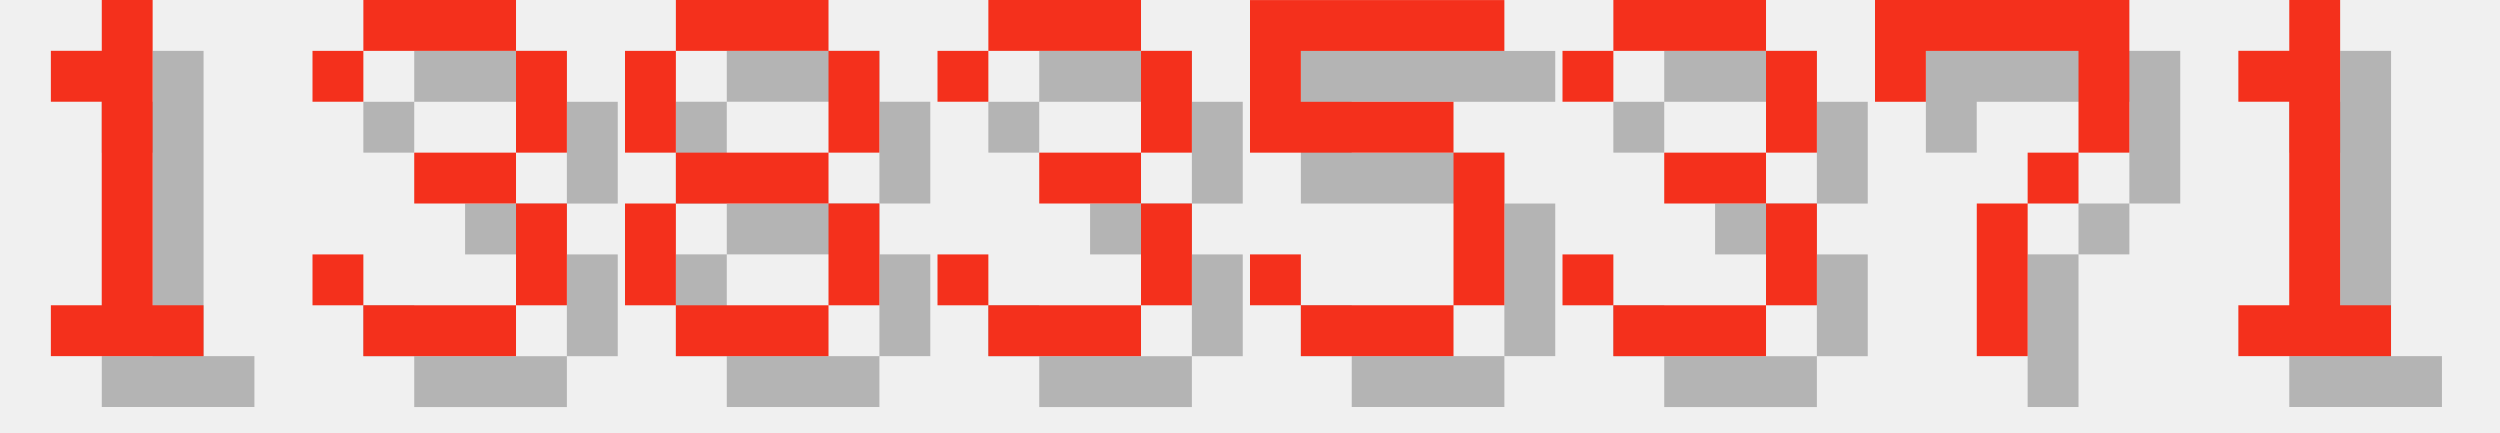
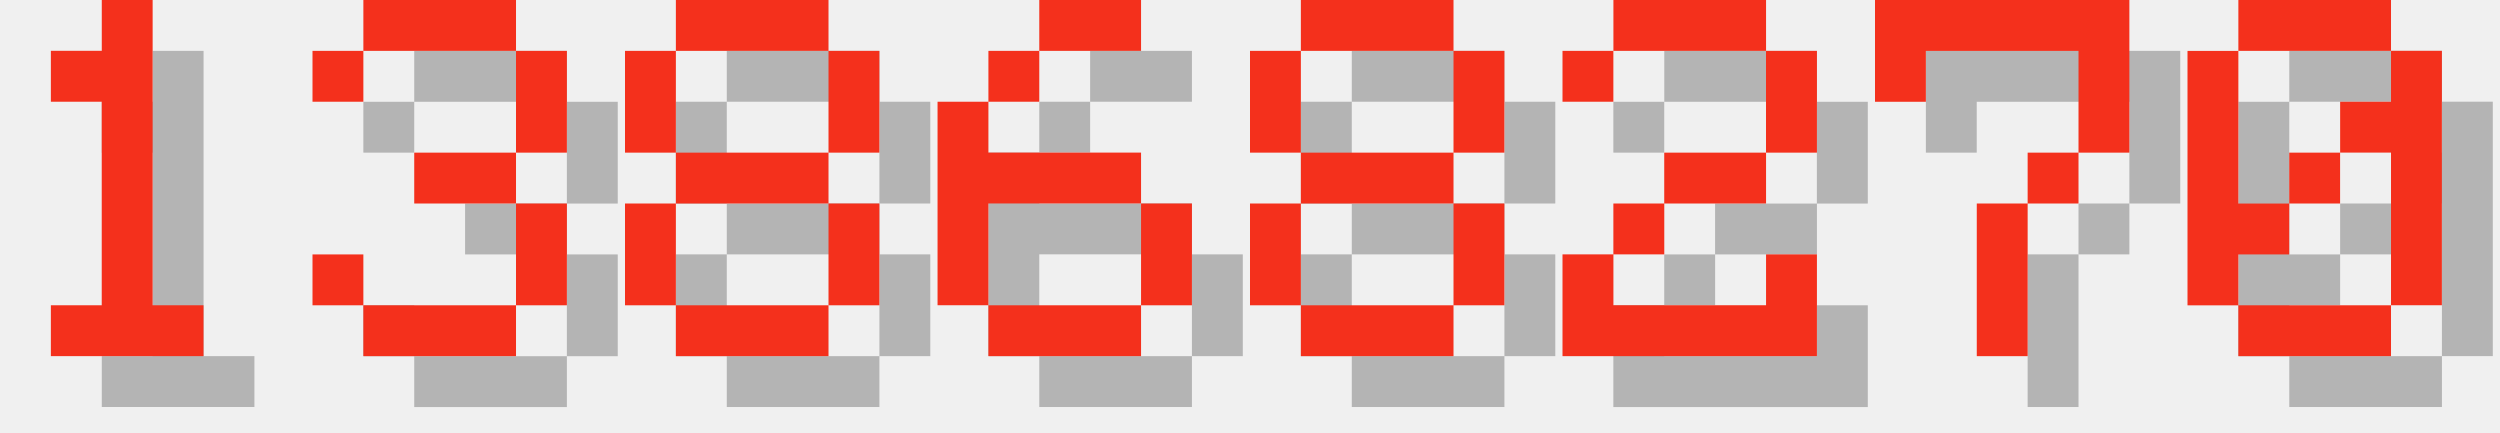
<svg xmlns="http://www.w3.org/2000/svg" version="1.1" width="208.0" height="36">
  <style>
        .text-foreground {
            fill: #F4301C;
        }
        .text-shadow {
            fill: #000000;
            fill-opacity: 0.25;
        }
    </style>
  <g class="digit" id="digit_1" transform="translate(0.0, 0), scale(4)">
    <path id="digit_1_shadow" class="text-shadow" d="m2.117 2.117v1.058h1.058v4.233h-1.058v1.058h3.175v-1.058h-1.058v-6.35h-1.058v1.058h-1.058z" fill-opacity=".5" style="paint-order:stroke fill markers" />
    <path id="digit_1_fg" class="text-foreground" d="m1.058 1.058v1.058h1.058v4.233h-1.058v1.058h3.175v-1.058h-1.058v-6.35h-1.058v1.058h-1.058z" fill="#fff" style="paint-order:stroke fill markers" />
  </g>
  <g class="digit" id="digit_3" transform="translate(26.0, 0), scale(4)">
    <path id="digit_3_shadow" class="text-shadow" d="m1.058 2.117v1.058h1.058v-1.058h3.175v2.117h-2.117v1.058h2.117v2.117h-3.175v-1.058h-1.058v1.058h1.058v1.058h3.175v-1.058h1.058v-2.117h-1.058v-1.058h1.058v-2.117h-1.058v-1.058h-3.175v1.058h-1.058z" fill-opacity=".5" style="paint-order:stroke fill markers" />
    <path id="digit_3_fg" class="text-foreground" d="m0 1.058v1.058h1.058v-1.058h3.175v2.117h-2.117v1.058h2.117v2.117h-3.175v-1.058h-1.058v1.058h1.058v1.058h3.175v-1.058h1.058v-2.117h-1.058v-1.058h1.058v-2.117h-1.058v-1.058h-3.175v1.058h-1.058z" fill="#fff" style="paint-order:stroke fill markers" />
  </g>
  <g class="digit" id="digit_8" transform="translate(52.0, 0), scale(4)">
    <path id="digit_8_shadow" class="text-shadow" d="m2.117 1.058v1.058h3.175v-1.058h-3.175zm3.175 1.058v2.117h1.058v-2.117h-1.058zm0 2.117h-3.175v1.058h3.175v-1.058zm0 1.058v2.117h1.058v-2.117h-1.058zm0 2.117h-3.175v1.058h3.175v-1.058zm-3.175 0v-2.117h-1.058v2.117h1.058zm0-3.175v-2.117h-1.058v2.117h1.058z" fill-opacity=".5" style="paint-order:stroke fill markers" />
    <path id="digit_8_fg" class="text-foreground" d="m1.058 0v1.058h3.175v-1.058h-3.175zm3.175 1.058v2.117h1.058v-2.117h-1.058zm0 2.117h-3.175v1.058h3.175v-1.058zm0 1.058v2.117h1.058v-2.117h-1.058zm0 2.117h-3.175v1.058h3.175v-1.058zm-3.175 0v-2.117h-1.058v2.117h1.058zm0-3.175v-2.117h-1.058v2.117h1.058z" fill="#fff" style="paint-order:stroke fill markers" />
  </g>
-   <g class="digit" id="digit_3" transform="translate(78.0, 0), scale(4)">
-     <path id="digit_3_shadow" class="text-shadow" d="m1.058 2.117v1.058h1.058v-1.058h3.175v2.117h-2.117v1.058h2.117v2.117h-3.175v-1.058h-1.058v1.058h1.058v1.058h3.175v-1.058h1.058v-2.117h-1.058v-1.058h1.058v-2.117h-1.058v-1.058h-3.175v1.058h-1.058z" fill-opacity=".5" style="paint-order:stroke fill markers" />
-     <path id="digit_3_fg" class="text-foreground" d="m0 1.058v1.058h1.058v-1.058h3.175v2.117h-2.117v1.058h2.117v2.117h-3.175v-1.058h-1.058v1.058h1.058v1.058h3.175v-1.058h1.058v-2.117h-1.058v-1.058h1.058v-2.117h-1.058v-1.058h-3.175v1.058h-1.058z" fill="#fff" style="paint-order:stroke fill markers" />
+   <g class="digit" id="digit_6" transform="translate(78.0, 0), scale(4)">
+     <path id="digit_6_shadow" class="text-shadow" d="m3.175 1.058v1.058h2.117v-1.058h-2.117zm0 1.058h-1.058v1.058h1.058v-1.058zm-1.058 1.058h-1.058v4.233h1.058v-2.117h3.175v-1.058h-3.175v-1.058zm3.175 2.117v2.117h1.058v-2.117h-1.058zm0 2.117h-3.175v1.058h3.175v-1.058z" fill-opacity=".5" style="paint-order:stroke fill markers" />
+     <path id="digit_6_fg" class="text-foreground" d="m2.117 0v1.058h2.117v-1.058h-2.117zm0 1.058h-1.058v1.058h1.058v-1.058zm-1.058 1.058h-1.058v4.233h1.058v-2.117h3.175v-1.058h-3.175v-1.058zm3.175 2.117v2.117h1.058v-2.117h-1.058zm0 2.117h-3.175v1.058h3.175v-1.058z" fill="#fff" style="paint-order:stroke fill markers" />
  </g>
-   <g class="digit" id="digit_5" transform="translate(104.0, 0), scale(4)">
-     <path id="digit_5_shadow" class="text-shadow" d="m1.058 1.058v3.175h4.233v3.175h-3.175v-1.058h-1.058v1.058h1.058v1.058h3.175v-1.058h1.058v-3.175h-1.058v-1.058h-3.175v-1.058h4.233v-1.058h-5.292z" fill-opacity=".5" style="paint-order:stroke fill markers" />
-     <path id="digit_5_fg" class="text-foreground" d="m0 0v3.175h4.233v3.175h-3.175v-1.058h-1.058v1.058h1.058v1.058h3.175v-1.058h1.058v-3.175h-1.058v-1.058h-3.175v-1.058h4.233v-1.058h-5.292z" fill="#fff" style="paint-order:stroke fill markers" />
+   <g class="digit" id="digit_8" transform="translate(104.0, 0), scale(4)">
+     <path id="digit_8_shadow" class="text-shadow" d="m2.117 1.058v1.058h3.175v-1.058h-3.175zm3.175 1.058v2.117h1.058v-2.117h-1.058zm0 2.117h-3.175v1.058h3.175v-1.058zm0 1.058v2.117h1.058v-2.117h-1.058zm0 2.117h-3.175v1.058h3.175v-1.058zm-3.175 0v-2.117h-1.058v2.117h1.058zm0-3.175v-2.117h-1.058v2.117h1.058z" fill-opacity=".5" style="paint-order:stroke fill markers" />
+     <path id="digit_8_fg" class="text-foreground" d="m1.058 0v1.058h3.175v-1.058h-3.175zm3.175 1.058v2.117h1.058v-2.117h-1.058zm0 2.117h-3.175v1.058h3.175v-1.058zm0 1.058v2.117h1.058v-2.117h-1.058zm0 2.117h-3.175v1.058h3.175v-1.058zm-3.175 0v-2.117h-1.058v2.117h1.058zm0-3.175v-2.117h-1.058v2.117h1.058z" fill="#fff" style="paint-order:stroke fill markers" />
  </g>
-   <g class="digit" id="digit_3" transform="translate(130.0, 0), scale(4)">
-     <path id="digit_3_shadow" class="text-shadow" d="m1.058 2.117v1.058h1.058v-1.058h3.175v2.117h-2.117v1.058h2.117v2.117h-3.175v-1.058h-1.058v1.058h1.058v1.058h3.175v-1.058h1.058v-2.117h-1.058v-1.058h1.058v-2.117h-1.058v-1.058h-3.175v1.058h-1.058z" fill-opacity=".5" style="paint-order:stroke fill markers" />
-     <path id="digit_3_fg" class="text-foreground" d="m0 1.058v1.058h1.058v-1.058h3.175v2.117h-2.117v1.058h2.117v2.117h-3.175v-1.058h-1.058v1.058h1.058v1.058h3.175v-1.058h1.058v-2.117h-1.058v-1.058h1.058v-2.117h-1.058v-1.058h-3.175v1.058h-1.058z" fill="#fff" style="paint-order:stroke fill markers" />
+   <g class="digit" id="digit_2" transform="translate(130.0, 0), scale(4)">
+     <path id="digit_2_shadow" class="text-shadow" d="m1.058 2.117v1.058h1.058v-1.058h3.175v2.117h-2.117v1.058h-1.058v1.058h-1.058v2.117h5.292v-2.117h-1.058v1.058h-3.175v-1.058h1.058v-1.058h2.117v-1.058h1.058v-2.117h-1.058v-1.058h-3.175v1.058h-1.058z" fill-opacity=".5" style="paint-order:stroke fill markers" />
+     <path id="digit_2_fg" class="text-foreground" d="m0 1.058v1.058h1.058v-1.058h3.175v2.117h-2.117v1.058h-1.058v1.058h-1.058v2.117h5.292v-2.117h-1.058v1.058h-3.175v-1.058h1.058v-1.058h2.117v-1.058h1.058v-2.117h-1.058v-1.058h-3.175v1.058h-1.058z" fill="#fff" style="paint-order:stroke fill markers" />
  </g>
  <g class="digit" id="digit_7" transform="translate(156.0, 0), scale(4)">
    <path id="digit_7_shadow" class="text-shadow" d="m1.058 1.058 2e-6 2.117h1.058v-1.058h3.175v1.058l2e-7 1.058h-1.058v1.058h-1.058l4e-7 3.175 1.058 1e-7v-3.175h1.058v-1.058h1.058l5e-7 -1.058v-2.117z" fill-opacity=".5" style="paint-order:stroke fill markers" />
    <path id="digit_7_fg" class="text-foreground" d="m0 0 2e-6 2.117h1.058v-1.058h3.175v1.058l2e-7 1.058h-1.058v1.058h-1.058l4e-7 3.175 1.058 1e-7v-3.175h1.058v-1.058h1.058l5e-7 -1.058v-2.117z" fill="#fff" style="paint-order:stroke fill markers" />
  </g>
-   <g class="digit" id="digit_1" transform="translate(182.0, 0), scale(4)">
-     <path id="digit_1_shadow" class="text-shadow" d="m2.117 2.117v1.058h1.058v4.233h-1.058v1.058h3.175v-1.058h-1.058v-6.35h-1.058v1.058h-1.058z" fill-opacity=".5" style="paint-order:stroke fill markers" />
-     <path id="digit_1_fg" class="text-foreground" d="m1.058 1.058v1.058h1.058v4.233h-1.058v1.058h3.175v-1.058h-1.058v-6.35h-1.058v1.058h-1.058z" fill="#fff" style="paint-order:stroke fill markers" />
+   <g class="digit" id="digit_0" transform="translate(182.0, 0), scale(4)">
+     <path id="digit_0_shadow" class="text-shadow" d="m2.117 1.058v1.058h3.175v-1.058h-3.175zm3.175 1.058v1.058h-1.058v1.058h1.058v3.175h1.058v-5.292h-1.058zm0 5.292h-3.175v1.058h3.175v-1.058zm-3.175 0v-1.058h1.058v-1.058h-1.058v-3.175h-1.058v5.292h1.058zm1.058-2.117h1.058v-1.058h-1.058v1.058z" fill-opacity=".5" style="paint-order:stroke fill markers" />
+     <path id="digit_0_fg" class="text-foreground" d="m1.058 0v1.058h3.175v-1.058h-3.175zm3.175 1.058v1.058h-1.058v1.058h1.058v3.175h1.058v-5.292h-1.058zm0 5.292h-3.175v1.058h3.175v-1.058zm-3.175 0v-1.058h1.058v-1.058h-1.058v-3.175h-1.058v5.292h1.058zm1.058-2.117h1.058v-1.058h-1.058v1.058z" fill="#fff" style="paint-order:stroke fill markers" />
  </g>
</svg>
